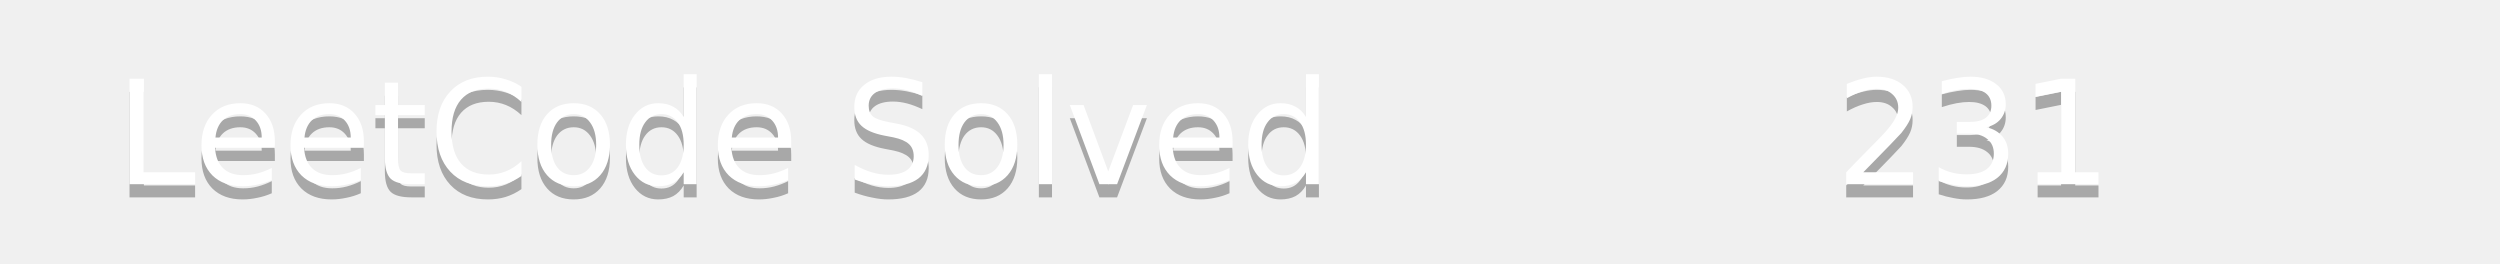
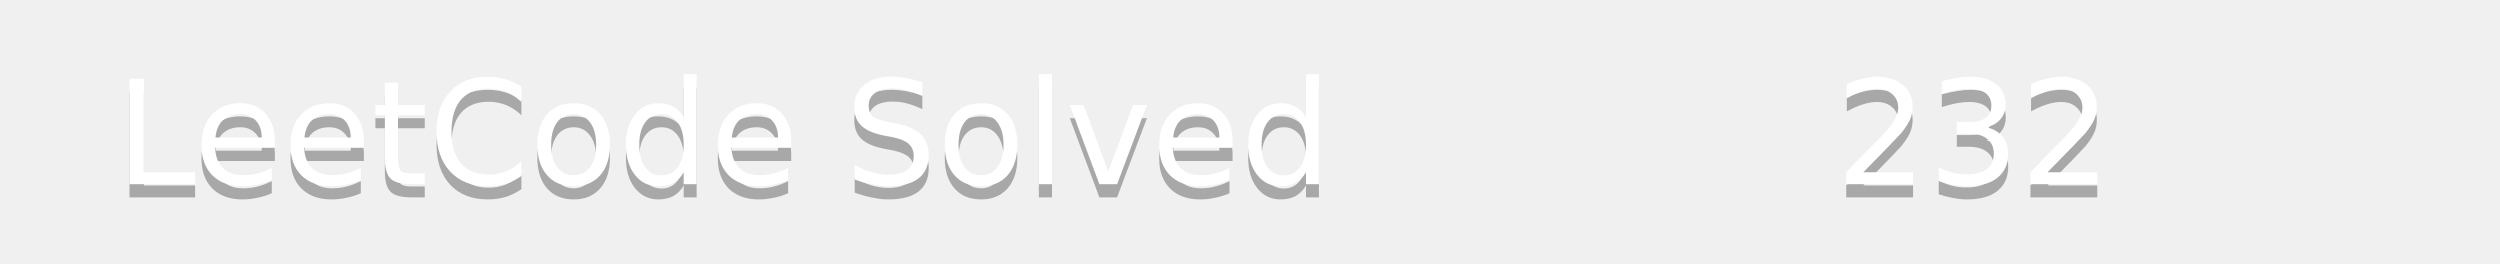
<svg xmlns="http://www.w3.org/2000/svg" width="190" height="20">
  <linearGradient id="b" x2="0" y2="100%">
    <stop offset="0" stop-color="#bbb" stop-opacity=".1" />
    <stop offset="1" stop-opacity=".1" />
  </linearGradient>
  <mask id="a">
    <rect width="190" height="20" rx="3" fill="#fff" />
  </mask>
  <g mask="url(#a)">
    <path fill="#555" d="0 0h110v20H0z" />
    <path fill="#ffa116" d="110 0h80v20H110z" />
    <path fill="url(#b)" d="0 0h190v20H0z" />
  </g>
  <g fill="#fff" text-anchor="middle" font-family="DejaVu Sans,Verdana,Geneva,sans-serif" font-size="11">
    <text x="55" y="15" fill="#010101" fill-opacity=".3">LeetCode Solved</text>
    <text x="55" y="14">LeetCode Solved</text>
-     <text x="150" y="15" fill="#010101" fill-opacity=".3">231</text>
-     <text x="150" y="14">231</text>
+     <text x="150" y="15" fill="#010101" fill-opacity=".3">232</text>
+     <text x="150" y="14">232</text>
  </g>
</svg>
